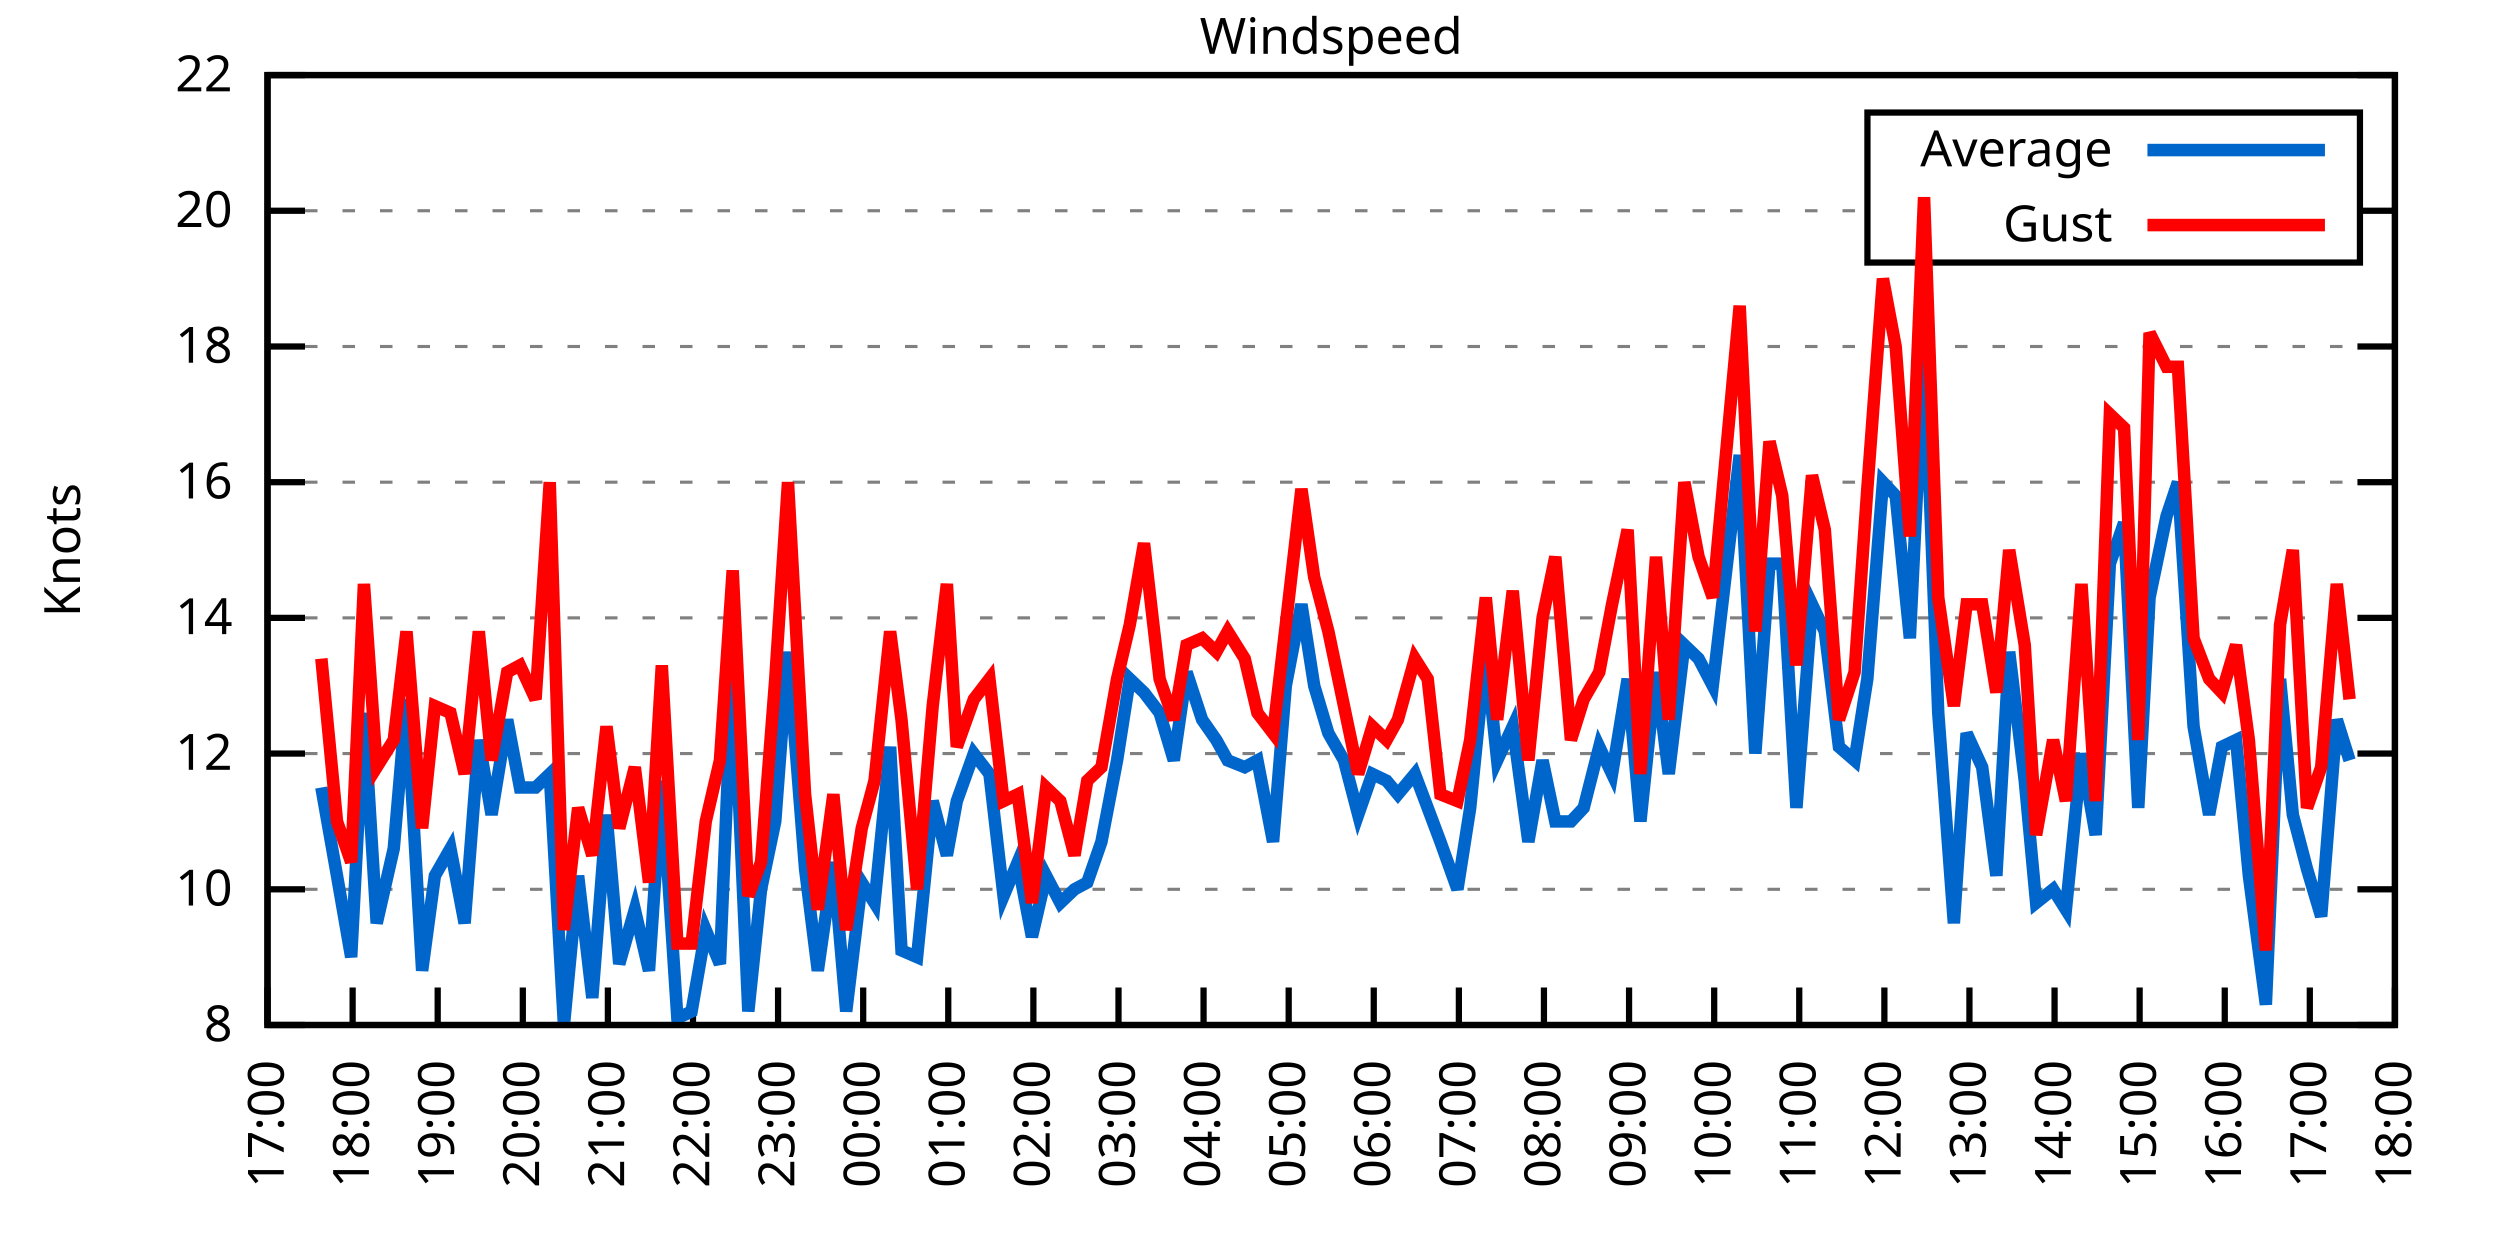
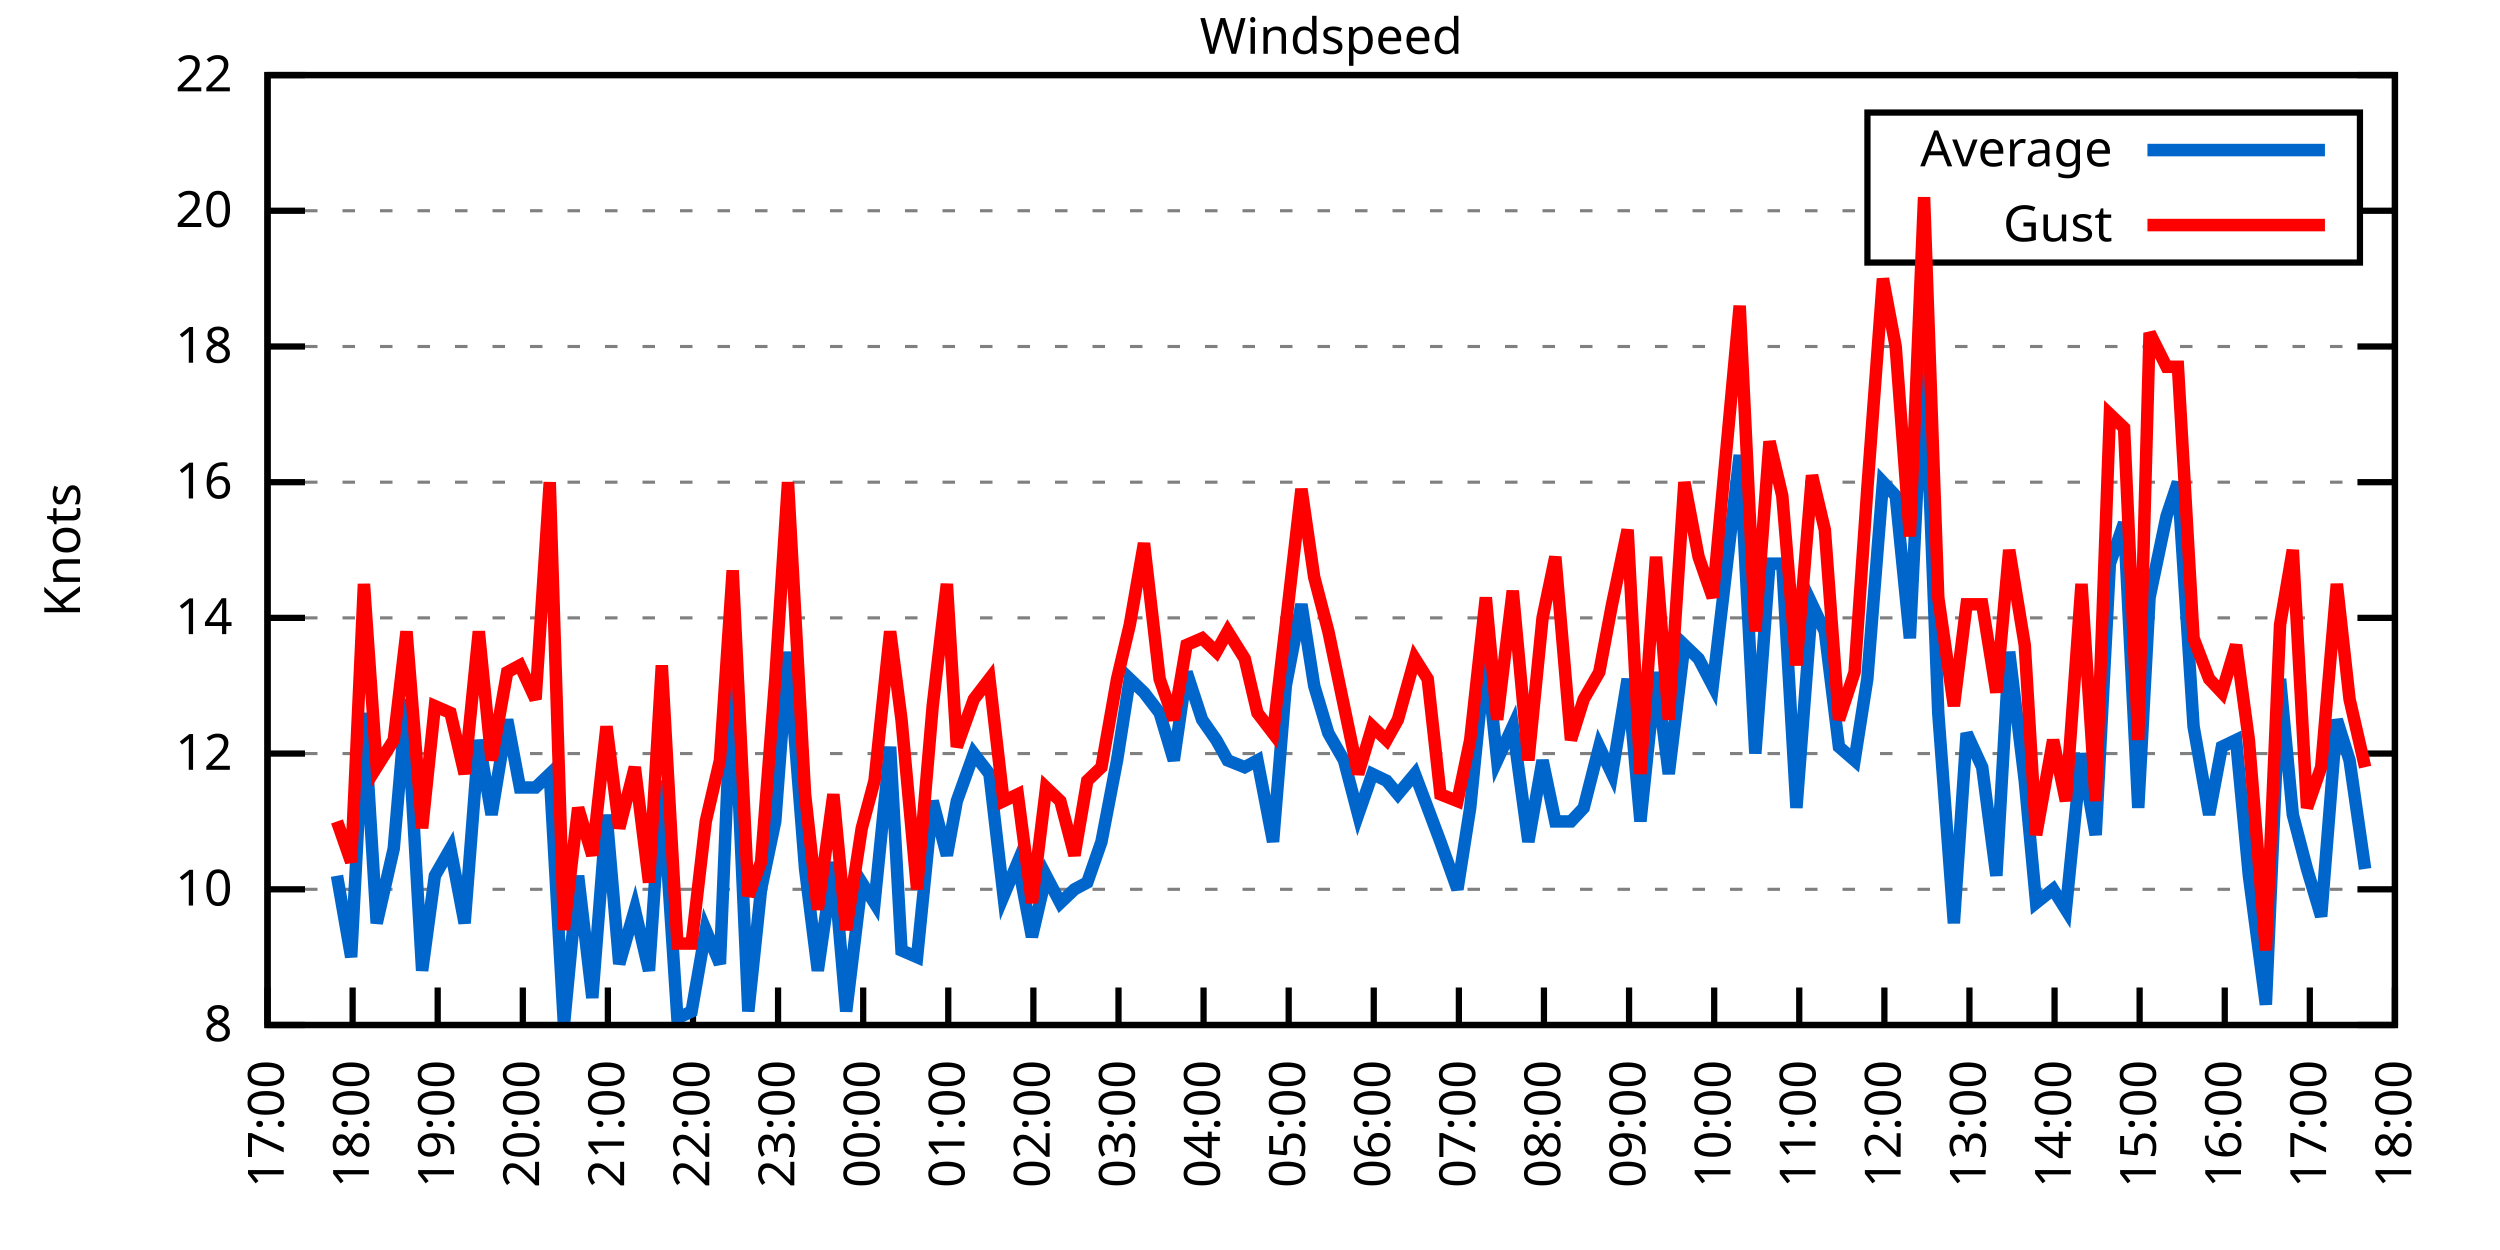
<svg xmlns="http://www.w3.org/2000/svg" xmlns:xlink="http://www.w3.org/1999/xlink" width="400" height="200" viewBox="0 0 400 200">
  <g id="gnuplot_canvas">
    <rect x="0" y="0" width="400" height="200" fill="none" />
    <defs>
      <circle id="gpDot" r="0.5" stroke-width="0.5" stroke="currentColor" />
      <path id="gpPt0" stroke-width="0.333" stroke="currentColor" d="M-1,0 h2 M0,-1 v2" />
      <path id="gpPt1" stroke-width="0.333" stroke="currentColor" d="M-1,-1 L1,1 M1,-1 L-1,1" />
      <path id="gpPt2" stroke-width="0.333" stroke="currentColor" d="M-1,0 L1,0 M0,-1 L0,1 M-1,-1 L1,1 M-1,1 L1,-1" />
      <rect id="gpPt3" stroke-width="0.333" stroke="currentColor" x="-1" y="-1" width="2" height="2" />
      <rect id="gpPt4" stroke-width="0.333" stroke="currentColor" fill="currentColor" x="-1" y="-1" width="2" height="2" />
      <circle id="gpPt5" stroke-width="0.333" stroke="currentColor" cx="0" cy="0" r="1" />
      <use xlink:href="#gpPt5" id="gpPt6" fill="currentColor" stroke="none" />
      <path id="gpPt7" stroke-width="0.333" stroke="currentColor" d="M0,-1.33 L-1.33,0.67 L1.33,0.67 z" />
      <use xlink:href="#gpPt7" id="gpPt8" fill="currentColor" stroke="none" />
      <use xlink:href="#gpPt7" id="gpPt9" stroke="currentColor" transform="rotate(180)" />
      <use xlink:href="#gpPt9" id="gpPt10" fill="currentColor" stroke="none" />
      <use xlink:href="#gpPt3" id="gpPt11" stroke="currentColor" transform="rotate(45)" />
      <use xlink:href="#gpPt11" id="gpPt12" fill="currentColor" stroke="none" />
      <path id="gpPt13" stroke-width="0.333" stroke="currentColor" d="M0,1.330 L1.265,0.411 L0.782,-1.067 L-0.782,-1.076 L-1.265,0.411 z" />
      <use xlink:href="#gpPt13" id="gpPt14" fill="currentColor" stroke="none" />
      <filter id="textbox" filterUnits="objectBoundingBox" x="0" y="0" height="1" width="1">
        <feFlood flood-color="white" flood-opacity="1" result="bgnd" />
        <feComposite in="SourceGraphic" in2="bgnd" operator="atop" />
      </filter>
      <filter id="greybox" filterUnits="objectBoundingBox" x="0" y="0" height="1" width="1">
        <feFlood flood-color="lightgrey" flood-opacity="1" result="grey" />
        <feComposite in="SourceGraphic" in2="grey" operator="atop" />
      </filter>
    </defs>
    <g fill="none" color="white" stroke="currentColor" stroke-width="1.00" stroke-linecap="butt" stroke-linejoin="miter">
</g>
    <g fill="none" color="black" stroke="currentColor" stroke-width="1.00" stroke-linecap="butt" stroke-linejoin="miter">
      <g stroke="none" shape-rendering="crispEdges">
        <polygon fill="rgb(255, 255, 255)" points="42.80,164.00 383.18,164.00 383.18,12.02 42.80,12.02 " />
      </g>
    </g>
    <g fill="none" color="black" stroke="currentColor" stroke-width="1.00" stroke-linecap="butt" stroke-linejoin="miter">
</g>
    <g fill="none" color="black" stroke="black" stroke-width="0.50" stroke-linecap="butt" stroke-linejoin="miter">
</g>
    <g fill="none" color="gray" stroke="currentColor" stroke-width="0.50" stroke-linecap="butt" stroke-linejoin="miter">
      <path stroke="gray" stroke-dasharray="2,4" class="gridline" d="M42.80,164.00 L383.19,164.00  " />
    </g>
    <g fill="none" color="gray" stroke="gray" stroke-width="1.00" stroke-linecap="butt" stroke-linejoin="miter">
</g>
    <g fill="none" color="black" stroke="currentColor" stroke-width="1.00" stroke-linecap="butt" stroke-linejoin="miter">
      <path stroke="black" d="M42.80,164.00 L48.80,164.00 M383.19,164.00 L377.19,164.00  " />
      <g transform="translate(37.20,166.60)" stroke="none" fill="black" font-family="Sans" font-size="8.00" text-anchor="end">
        <text>
          <tspan font-family="Sans"> 8</tspan>
        </text>
      </g>
    </g>
    <g fill="none" color="black" stroke="currentColor" stroke-width="1.00" stroke-linecap="butt" stroke-linejoin="miter">
</g>
    <g fill="none" color="black" stroke="black" stroke-width="0.50" stroke-linecap="butt" stroke-linejoin="miter">
</g>
    <g fill="none" color="gray" stroke="currentColor" stroke-width="0.50" stroke-linecap="butt" stroke-linejoin="miter">
      <path stroke="gray" stroke-dasharray="2,4" class="gridline" d="M42.80,142.29 L383.19,142.29  " />
    </g>
    <g fill="none" color="gray" stroke="gray" stroke-width="1.00" stroke-linecap="butt" stroke-linejoin="miter">
</g>
    <g fill="none" color="black" stroke="currentColor" stroke-width="1.00" stroke-linecap="butt" stroke-linejoin="miter">
      <path stroke="black" d="M42.80,142.29 L48.80,142.29 M383.19,142.29 L377.19,142.29  " />
      <g transform="translate(37.20,144.89)" stroke="none" fill="black" font-family="Sans" font-size="8.00" text-anchor="end">
        <text>
          <tspan font-family="Sans"> 10</tspan>
        </text>
      </g>
    </g>
    <g fill="none" color="black" stroke="currentColor" stroke-width="1.00" stroke-linecap="butt" stroke-linejoin="miter">
</g>
    <g fill="none" color="black" stroke="black" stroke-width="0.50" stroke-linecap="butt" stroke-linejoin="miter">
</g>
    <g fill="none" color="gray" stroke="currentColor" stroke-width="0.50" stroke-linecap="butt" stroke-linejoin="miter">
      <path stroke="gray" stroke-dasharray="2,4" class="gridline" d="M42.80,120.57 L383.19,120.57  " />
    </g>
    <g fill="none" color="gray" stroke="gray" stroke-width="1.00" stroke-linecap="butt" stroke-linejoin="miter">
</g>
    <g fill="none" color="black" stroke="currentColor" stroke-width="1.00" stroke-linecap="butt" stroke-linejoin="miter">
      <path stroke="black" d="M42.80,120.57 L48.80,120.57 M383.19,120.57 L377.19,120.57  " />
      <g transform="translate(37.20,123.17)" stroke="none" fill="black" font-family="Sans" font-size="8.00" text-anchor="end">
        <text>
          <tspan font-family="Sans"> 12</tspan>
        </text>
      </g>
    </g>
    <g fill="none" color="black" stroke="currentColor" stroke-width="1.00" stroke-linecap="butt" stroke-linejoin="miter">
</g>
    <g fill="none" color="black" stroke="black" stroke-width="0.50" stroke-linecap="butt" stroke-linejoin="miter">
</g>
    <g fill="none" color="gray" stroke="currentColor" stroke-width="0.50" stroke-linecap="butt" stroke-linejoin="miter">
      <path stroke="gray" stroke-dasharray="2,4" class="gridline" d="M42.80,98.86 L383.19,98.86  " />
    </g>
    <g fill="none" color="gray" stroke="gray" stroke-width="1.00" stroke-linecap="butt" stroke-linejoin="miter">
</g>
    <g fill="none" color="black" stroke="currentColor" stroke-width="1.00" stroke-linecap="butt" stroke-linejoin="miter">
      <path stroke="black" d="M42.80,98.86 L48.80,98.86 M383.19,98.86 L377.19,98.86  " />
      <g transform="translate(37.20,101.46)" stroke="none" fill="black" font-family="Sans" font-size="8.00" text-anchor="end">
        <text>
          <tspan font-family="Sans"> 14</tspan>
        </text>
      </g>
    </g>
    <g fill="none" color="black" stroke="currentColor" stroke-width="1.00" stroke-linecap="butt" stroke-linejoin="miter">
</g>
    <g fill="none" color="black" stroke="black" stroke-width="0.50" stroke-linecap="butt" stroke-linejoin="miter">
</g>
    <g fill="none" color="gray" stroke="currentColor" stroke-width="0.50" stroke-linecap="butt" stroke-linejoin="miter">
      <path stroke="gray" stroke-dasharray="2,4" class="gridline" d="M42.80,77.15 L383.19,77.15  " />
    </g>
    <g fill="none" color="gray" stroke="gray" stroke-width="1.00" stroke-linecap="butt" stroke-linejoin="miter">
</g>
    <g fill="none" color="black" stroke="currentColor" stroke-width="1.00" stroke-linecap="butt" stroke-linejoin="miter">
      <path stroke="black" d="M42.80,77.15 L48.80,77.15 M383.19,77.15 L377.19,77.15  " />
      <g transform="translate(37.20,79.75)" stroke="none" fill="black" font-family="Sans" font-size="8.00" text-anchor="end">
        <text>
          <tspan font-family="Sans"> 16</tspan>
        </text>
      </g>
    </g>
    <g fill="none" color="black" stroke="currentColor" stroke-width="1.00" stroke-linecap="butt" stroke-linejoin="miter">
</g>
    <g fill="none" color="black" stroke="black" stroke-width="0.50" stroke-linecap="butt" stroke-linejoin="miter">
</g>
    <g fill="none" color="gray" stroke="currentColor" stroke-width="0.50" stroke-linecap="butt" stroke-linejoin="miter">
      <path stroke="gray" stroke-dasharray="2,4" class="gridline" d="M42.80,55.44 L383.19,55.44  " />
    </g>
    <g fill="none" color="gray" stroke="gray" stroke-width="1.00" stroke-linecap="butt" stroke-linejoin="miter">
</g>
    <g fill="none" color="black" stroke="currentColor" stroke-width="1.00" stroke-linecap="butt" stroke-linejoin="miter">
      <path stroke="black" d="M42.80,55.44 L48.80,55.44 M383.19,55.44 L377.19,55.44  " />
      <g transform="translate(37.20,58.04)" stroke="none" fill="black" font-family="Sans" font-size="8.00" text-anchor="end">
        <text>
          <tspan font-family="Sans"> 18</tspan>
        </text>
      </g>
    </g>
    <g fill="none" color="black" stroke="currentColor" stroke-width="1.00" stroke-linecap="butt" stroke-linejoin="miter">
</g>
    <g fill="none" color="black" stroke="black" stroke-width="0.50" stroke-linecap="butt" stroke-linejoin="miter">
</g>
    <g fill="none" color="gray" stroke="currentColor" stroke-width="0.50" stroke-linecap="butt" stroke-linejoin="miter">
      <path stroke="gray" stroke-dasharray="2,4" class="gridline" d="M42.80,33.72 L298.79,33.72 M377.59,33.72 L383.19,33.72  " />
    </g>
    <g fill="none" color="gray" stroke="gray" stroke-width="1.00" stroke-linecap="butt" stroke-linejoin="miter">
</g>
    <g fill="none" color="black" stroke="currentColor" stroke-width="1.00" stroke-linecap="butt" stroke-linejoin="miter">
      <path stroke="black" d="M42.80,33.72 L48.80,33.72 M383.19,33.72 L377.19,33.72  " />
      <g transform="translate(37.20,36.32)" stroke="none" fill="black" font-family="Sans" font-size="8.00" text-anchor="end">
        <text>
          <tspan font-family="Sans"> 20</tspan>
        </text>
      </g>
    </g>
    <g fill="none" color="black" stroke="currentColor" stroke-width="1.00" stroke-linecap="butt" stroke-linejoin="miter">
</g>
    <g fill="none" color="black" stroke="black" stroke-width="0.50" stroke-linecap="butt" stroke-linejoin="miter">
</g>
    <g fill="none" color="gray" stroke="currentColor" stroke-width="0.50" stroke-linecap="butt" stroke-linejoin="miter">
      <path stroke="gray" stroke-dasharray="2,4" class="gridline" d="M42.80,12.01 L383.19,12.01  " />
    </g>
    <g fill="none" color="gray" stroke="gray" stroke-width="1.00" stroke-linecap="butt" stroke-linejoin="miter">
</g>
    <g fill="none" color="black" stroke="currentColor" stroke-width="1.00" stroke-linecap="butt" stroke-linejoin="miter">
      <path stroke="black" d="M42.80,12.01 L48.80,12.01 M383.19,12.01 L377.19,12.01  " />
      <g transform="translate(37.20,14.61)" stroke="none" fill="black" font-family="Sans" font-size="8.00" text-anchor="end">
        <text>
          <tspan font-family="Sans"> 22</tspan>
        </text>
      </g>
    </g>
    <g fill="none" color="black" stroke="currentColor" stroke-width="1.00" stroke-linecap="butt" stroke-linejoin="miter">
      <path stroke="black" d="M42.80,164.00 L42.80,158.00  " />
      <g transform="translate(45.40,169.60) rotate(270.00)" stroke="none" fill="black" font-family="Sans" font-size="8.00" text-anchor="end">
        <text>
          <tspan font-family="Sans">17:00</tspan>
        </text>
      </g>
    </g>
    <g fill="none" color="black" stroke="currentColor" stroke-width="1.00" stroke-linecap="butt" stroke-linejoin="miter">
      <path stroke="black" d="M56.42,164.00 L56.42,158.00  " />
      <g transform="translate(59.02,169.60) rotate(270.00)" stroke="none" fill="black" font-family="Sans" font-size="8.00" text-anchor="end">
        <text>
          <tspan font-family="Sans">18:00</tspan>
        </text>
      </g>
    </g>
    <g fill="none" color="black" stroke="currentColor" stroke-width="1.00" stroke-linecap="butt" stroke-linejoin="miter">
      <path stroke="black" d="M70.03,164.00 L70.03,158.00  " />
      <g transform="translate(72.63,169.60) rotate(270.00)" stroke="none" fill="black" font-family="Sans" font-size="8.00" text-anchor="end">
        <text>
          <tspan font-family="Sans">19:00</tspan>
        </text>
      </g>
    </g>
    <g fill="none" color="black" stroke="currentColor" stroke-width="1.00" stroke-linecap="butt" stroke-linejoin="miter">
      <path stroke="black" d="M83.65,164.00 L83.65,158.00  " />
      <g transform="translate(86.25,169.60) rotate(270.00)" stroke="none" fill="black" font-family="Sans" font-size="8.00" text-anchor="end">
        <text>
          <tspan font-family="Sans">20:00</tspan>
        </text>
      </g>
    </g>
    <g fill="none" color="black" stroke="currentColor" stroke-width="1.00" stroke-linecap="butt" stroke-linejoin="miter">
      <path stroke="black" d="M97.26,164.00 L97.26,158.00  " />
      <g transform="translate(99.86,169.60) rotate(270.00)" stroke="none" fill="black" font-family="Sans" font-size="8.00" text-anchor="end">
        <text>
          <tspan font-family="Sans">21:00</tspan>
        </text>
      </g>
    </g>
    <g fill="none" color="black" stroke="currentColor" stroke-width="1.00" stroke-linecap="butt" stroke-linejoin="miter">
      <path stroke="black" d="M110.88,164.00 L110.88,158.00  " />
      <g transform="translate(113.48,169.60) rotate(270.00)" stroke="none" fill="black" font-family="Sans" font-size="8.00" text-anchor="end">
        <text>
          <tspan font-family="Sans">22:00</tspan>
        </text>
      </g>
    </g>
    <g fill="none" color="black" stroke="currentColor" stroke-width="1.00" stroke-linecap="butt" stroke-linejoin="miter">
      <path stroke="black" d="M124.49,164.00 L124.49,158.00  " />
      <g transform="translate(127.09,169.60) rotate(270.00)" stroke="none" fill="black" font-family="Sans" font-size="8.00" text-anchor="end">
        <text>
          <tspan font-family="Sans">23:00</tspan>
        </text>
      </g>
    </g>
    <g fill="none" color="black" stroke="currentColor" stroke-width="1.00" stroke-linecap="butt" stroke-linejoin="miter">
      <path stroke="black" d="M138.11,164.00 L138.11,158.00  " />
      <g transform="translate(140.71,169.60) rotate(270.00)" stroke="none" fill="black" font-family="Sans" font-size="8.00" text-anchor="end">
        <text>
          <tspan font-family="Sans">00:00</tspan>
        </text>
      </g>
    </g>
    <g fill="none" color="black" stroke="currentColor" stroke-width="1.00" stroke-linecap="butt" stroke-linejoin="miter">
      <path stroke="black" d="M151.72,164.00 L151.72,158.00  " />
      <g transform="translate(154.32,169.60) rotate(270.00)" stroke="none" fill="black" font-family="Sans" font-size="8.00" text-anchor="end">
        <text>
          <tspan font-family="Sans">01:00</tspan>
        </text>
      </g>
    </g>
    <g fill="none" color="black" stroke="currentColor" stroke-width="1.00" stroke-linecap="butt" stroke-linejoin="miter">
      <path stroke="black" d="M165.34,164.00 L165.34,158.00  " />
      <g transform="translate(167.94,169.60) rotate(270.00)" stroke="none" fill="black" font-family="Sans" font-size="8.00" text-anchor="end">
        <text>
          <tspan font-family="Sans">02:00</tspan>
        </text>
      </g>
    </g>
    <g fill="none" color="black" stroke="currentColor" stroke-width="1.00" stroke-linecap="butt" stroke-linejoin="miter">
      <path stroke="black" d="M178.96,164.00 L178.96,158.00  " />
      <g transform="translate(181.56,169.60) rotate(270.00)" stroke="none" fill="black" font-family="Sans" font-size="8.00" text-anchor="end">
        <text>
          <tspan font-family="Sans">03:00</tspan>
        </text>
      </g>
    </g>
    <g fill="none" color="black" stroke="currentColor" stroke-width="1.00" stroke-linecap="butt" stroke-linejoin="miter">
      <path stroke="black" d="M192.57,164.00 L192.57,158.00  " />
      <g transform="translate(195.17,169.60) rotate(270.00)" stroke="none" fill="black" font-family="Sans" font-size="8.00" text-anchor="end">
        <text>
          <tspan font-family="Sans">04:00</tspan>
        </text>
      </g>
    </g>
    <g fill="none" color="black" stroke="currentColor" stroke-width="1.00" stroke-linecap="butt" stroke-linejoin="miter">
      <path stroke="black" d="M206.19,164.00 L206.19,158.00  " />
      <g transform="translate(208.79,169.60) rotate(270.00)" stroke="none" fill="black" font-family="Sans" font-size="8.00" text-anchor="end">
        <text>
          <tspan font-family="Sans">05:00</tspan>
        </text>
      </g>
    </g>
    <g fill="none" color="black" stroke="currentColor" stroke-width="1.00" stroke-linecap="butt" stroke-linejoin="miter">
      <path stroke="black" d="M219.80,164.00 L219.80,158.00  " />
      <g transform="translate(222.40,169.60) rotate(270.00)" stroke="none" fill="black" font-family="Sans" font-size="8.00" text-anchor="end">
        <text>
          <tspan font-family="Sans">06:00</tspan>
        </text>
      </g>
    </g>
    <g fill="none" color="black" stroke="currentColor" stroke-width="1.00" stroke-linecap="butt" stroke-linejoin="miter">
      <path stroke="black" d="M233.42,164.00 L233.42,158.00  " />
      <g transform="translate(236.02,169.60) rotate(270.00)" stroke="none" fill="black" font-family="Sans" font-size="8.00" text-anchor="end">
        <text>
          <tspan font-family="Sans">07:00</tspan>
        </text>
      </g>
    </g>
    <g fill="none" color="black" stroke="currentColor" stroke-width="1.00" stroke-linecap="butt" stroke-linejoin="miter">
      <path stroke="black" d="M247.03,164.00 L247.03,158.00  " />
      <g transform="translate(249.63,169.60) rotate(270.00)" stroke="none" fill="black" font-family="Sans" font-size="8.00" text-anchor="end">
        <text>
          <tspan font-family="Sans">08:00</tspan>
        </text>
      </g>
    </g>
    <g fill="none" color="black" stroke="currentColor" stroke-width="1.00" stroke-linecap="butt" stroke-linejoin="miter">
      <path stroke="black" d="M260.65,164.00 L260.65,158.00  " />
      <g transform="translate(263.25,169.60) rotate(270.00)" stroke="none" fill="black" font-family="Sans" font-size="8.00" text-anchor="end">
        <text>
          <tspan font-family="Sans">09:00</tspan>
        </text>
      </g>
    </g>
    <g fill="none" color="black" stroke="currentColor" stroke-width="1.00" stroke-linecap="butt" stroke-linejoin="miter">
      <path stroke="black" d="M274.27,164.00 L274.27,158.00  " />
      <g transform="translate(276.87,169.60) rotate(270.00)" stroke="none" fill="black" font-family="Sans" font-size="8.00" text-anchor="end">
        <text>
          <tspan font-family="Sans">10:00</tspan>
        </text>
      </g>
    </g>
    <g fill="none" color="black" stroke="currentColor" stroke-width="1.00" stroke-linecap="butt" stroke-linejoin="miter">
      <path stroke="black" d="M287.88,164.00 L287.88,158.00  " />
      <g transform="translate(290.48,169.60) rotate(270.00)" stroke="none" fill="black" font-family="Sans" font-size="8.00" text-anchor="end">
        <text>
          <tspan font-family="Sans">11:00</tspan>
        </text>
      </g>
    </g>
    <g fill="none" color="black" stroke="currentColor" stroke-width="1.00" stroke-linecap="butt" stroke-linejoin="miter">
      <path stroke="black" d="M301.50,164.00 L301.50,158.00  " />
      <g transform="translate(304.10,169.60) rotate(270.00)" stroke="none" fill="black" font-family="Sans" font-size="8.00" text-anchor="end">
        <text>
          <tspan font-family="Sans">12:00</tspan>
        </text>
      </g>
    </g>
    <g fill="none" color="black" stroke="currentColor" stroke-width="1.00" stroke-linecap="butt" stroke-linejoin="miter">
      <path stroke="black" d="M315.11,164.00 L315.11,158.00  " />
      <g transform="translate(317.71,169.60) rotate(270.00)" stroke="none" fill="black" font-family="Sans" font-size="8.00" text-anchor="end">
        <text>
          <tspan font-family="Sans">13:00</tspan>
        </text>
      </g>
    </g>
    <g fill="none" color="black" stroke="currentColor" stroke-width="1.00" stroke-linecap="butt" stroke-linejoin="miter">
      <path stroke="black" d="M328.73,164.00 L328.73,158.00  " />
      <g transform="translate(331.33,169.60) rotate(270.00)" stroke="none" fill="black" font-family="Sans" font-size="8.00" text-anchor="end">
        <text>
          <tspan font-family="Sans">14:00</tspan>
        </text>
      </g>
    </g>
    <g fill="none" color="black" stroke="currentColor" stroke-width="1.00" stroke-linecap="butt" stroke-linejoin="miter">
      <path stroke="black" d="M342.34,164.00 L342.34,158.00  " />
      <g transform="translate(344.94,169.60) rotate(270.00)" stroke="none" fill="black" font-family="Sans" font-size="8.00" text-anchor="end">
        <text>
          <tspan font-family="Sans">15:00</tspan>
        </text>
      </g>
    </g>
    <g fill="none" color="black" stroke="currentColor" stroke-width="1.00" stroke-linecap="butt" stroke-linejoin="miter">
      <path stroke="black" d="M355.96,164.00 L355.96,158.00  " />
      <g transform="translate(358.56,169.60) rotate(270.00)" stroke="none" fill="black" font-family="Sans" font-size="8.00" text-anchor="end">
        <text>
          <tspan font-family="Sans">16:00</tspan>
        </text>
      </g>
    </g>
    <g fill="none" color="black" stroke="currentColor" stroke-width="1.00" stroke-linecap="butt" stroke-linejoin="miter">
      <path stroke="black" d="M369.57,164.00 L369.57,158.00  " />
      <g transform="translate(372.17,169.60) rotate(270.00)" stroke="none" fill="black" font-family="Sans" font-size="8.00" text-anchor="end">
        <text>
          <tspan font-family="Sans">17:00</tspan>
        </text>
      </g>
    </g>
    <g fill="none" color="black" stroke="currentColor" stroke-width="1.00" stroke-linecap="butt" stroke-linejoin="miter">
      <path stroke="black" d="M383.19,164.00 L383.19,158.00  " />
      <g transform="translate(385.79,169.60) rotate(270.00)" stroke="none" fill="black" font-family="Sans" font-size="8.00" text-anchor="end">
        <text>
          <tspan font-family="Sans">18:00</tspan>
        </text>
      </g>
    </g>
    <g fill="none" color="black" stroke="currentColor" stroke-width="1.00" stroke-linecap="butt" stroke-linejoin="miter">
</g>
    <g fill="none" color="black" stroke="currentColor" stroke-width="1.00" stroke-linecap="butt" stroke-linejoin="miter">
      <path stroke="black" d="M42.80,12.01 L42.80,164.00 L383.19,164.00 L383.19,12.01 L42.80,12.01 Z  " />
    </g>
    <g fill="none" color="black" stroke="currentColor" stroke-width="1.00" stroke-linecap="butt" stroke-linejoin="miter">
</g>
    <g fill="none" color="black" stroke="currentColor" stroke-width="1.00" stroke-linecap="butt" stroke-linejoin="miter">
      <path stroke="black" d="M298.79,42.01 L298.79,18.01 L377.59,18.01 L377.59,42.01 L298.79,42.01 Z  " />
    </g>
    <g id="Windspeed_plot_1">
      <g fill="none" color="white" stroke="black" stroke-width="2.00" stroke-linecap="butt" stroke-linejoin="miter">
</g>
      <g fill="none" color="black" stroke="currentColor" stroke-width="2.00" stroke-linecap="butt" stroke-linejoin="miter">
        <g transform="translate(337.99,26.61)" stroke="none" fill="black" font-family="Sans" font-size="8.00" text-anchor="end">
          <text>
            <tspan font-family="Sans">Average</tspan>
          </text>
        </g>
      </g>
      <g fill="none" color="black" stroke="currentColor" stroke-width="2.00" stroke-linecap="butt" stroke-linejoin="miter">
-         <path stroke="rgb(  0, 102, 204)" d="M343.59,24.01 L371.99,24.01 M51.42,126.00 L53.92,140.12 L56.19,153.14 L58.23,114.06 L60.27,147.72 L63.00,135.77   L65.04,111.89 L67.54,155.31 L69.58,140.12 L72.07,135.77 L74.34,147.72 L76.61,118.40 L78.65,130.35 L81.15,115.15   L83.19,126.00 L85.69,126.00 L87.96,123.83 L90.23,164.00 L92.50,140.12 L94.77,159.66 L97.04,130.35 L99.08,154.23   L101.57,145.54 L103.84,155.31 L105.89,124.92 L108.38,162.91 L110.65,161.83 L112.92,148.80 L115.19,154.23 L117.23,105.38   L119.73,161.83 L121.77,142.29 L124.04,131.43 L126.08,104.29 L128.81,139.03 L130.85,155.31 L133.34,137.94 L135.39,161.83   L137.88,141.20 L139.92,144.46 L142.42,119.49 L144.24,152.06 L146.73,153.14 L149.23,128.17 L151.50,136.86 L153.09,128.17   L155.81,120.57 L158.31,123.83 L160.57,143.37 L162.84,137.94 L165.11,149.89 L167.38,140.12 L169.65,144.46 L171.92,142.29   L173.96,141.20 L176.23,134.69 L178.73,121.66 L180.77,108.63 L183.04,110.80 L185.54,114.06 L187.81,121.66 L189.85,107.55   L192.34,115.15 L194.61,118.40 L196.43,121.66 L199.15,122.75 L201.19,121.66 L203.69,134.69 L205.73,109.72 L208.23,96.69   L210.27,109.72 L212.54,117.32 L215.04,121.66 L217.31,130.35 L219.58,123.83 L221.85,124.92 L223.66,127.09 L226.38,123.83   L228.43,129.26 L230.47,134.69 L233.19,142.29 L235.23,129.26 L237.73,104.29 L239.55,121.66 L242.04,116.23 L244.54,134.69   L246.81,121.66 L248.85,131.43 L251.35,131.43 L253.39,129.26 L255.88,119.49 L257.93,123.83 L260.42,108.63 L262.47,131.43   L264.96,107.55 L267.00,123.83 L269.50,103.20 L271.77,105.38 L274.04,109.72 L278.35,72.81 L280.85,120.57 L283.12,90.18   L285.16,90.18 L287.43,129.26 L289.92,96.69 L291.97,101.03 L294.23,119.49 L296.73,121.66 L298.77,108.63 L301.27,77.15   L303.31,79.32 L305.58,102.12 L307.85,55.44 L310.12,114.06 L312.62,147.72 L314.66,117.32 L317.15,122.75 L319.42,140.12   L321.47,104.29 L323.96,124.92 L325.78,144.46 L328.50,142.29 L330.54,145.54 L333.04,120.57 L335.31,133.60 L337.58,90.18   L339.85,83.66 L342.12,129.26 L343.93,95.60 L346.65,82.58 L348.47,77.15 L350.97,116.23 L353.46,130.35 L355.50,119.49   L357.77,118.40 L359.82,140.12 L362.54,160.74 L364.81,108.63 L366.85,130.35 L369.12,139.03 L371.39,146.63 L373.89,115.15   L375.93,121.66  " />
+         <path stroke="rgb(  0, 102, 204)" d="M343.59,24.01 L371.99,24.01 M53.92,140.12 L56.19,153.14 L58.23,114.06 L60.27,147.72 L63.00,135.77 L65.04,111.89   L67.54,155.31 L69.58,140.12 L72.07,135.77 L74.34,147.72 L76.61,118.40 L78.65,130.35 L81.15,115.15 L83.19,126.00   L85.69,126.00 L87.96,123.83 L90.23,164.00 L92.50,140.12 L94.77,159.66 L97.04,130.35 L99.08,154.23 L101.57,145.54   L103.84,155.31 L105.89,124.92 L108.38,162.91 L110.65,161.83 L112.92,148.80 L115.19,154.23 L117.23,105.38 L119.73,161.83   L121.77,142.29 L124.04,131.43 L126.08,104.29 L128.81,139.03 L130.85,155.31 L133.34,137.94 L135.39,161.83 L137.88,141.20   L139.92,144.46 L142.42,119.49 L144.24,152.06 L146.73,153.14 L149.23,128.17 L151.50,136.86 L153.09,128.17 L155.81,120.57   L158.31,123.83 L160.57,143.37 L162.84,137.94 L165.11,149.89 L167.38,140.12 L169.65,144.46 L171.92,142.29 L173.96,141.20   L176.23,134.69 L178.73,121.66 L180.77,108.63 L183.04,110.80 L185.54,114.06 L187.81,121.66 L189.85,107.55 L192.34,115.15   L194.61,118.40 L196.43,121.66 L199.15,122.75 L201.19,121.66 L203.69,134.69 L205.73,109.72 L208.23,96.69 L210.27,109.72   L212.54,117.32 L215.04,121.66 L217.31,130.35 L219.58,123.83 L221.85,124.92 L223.66,127.09 L226.38,123.83 L228.43,129.26   L230.47,134.69 L233.19,142.29 L235.23,129.26 L237.73,104.29 L239.55,121.66 L242.04,116.23 L244.54,134.69 L246.81,121.66   L248.85,131.43 L251.35,131.43 L253.39,129.26 L255.88,119.49 L257.93,123.83 L260.42,108.63 L262.47,131.43 L264.96,107.55   L267.00,123.83 L269.50,103.20 L271.77,105.38 L274.04,109.72 L278.35,72.81 L280.85,120.57 L283.12,90.18 L285.16,90.18   L287.43,129.26 L289.92,96.69 L291.97,101.03 L294.23,119.49 L296.73,121.66 L298.77,108.63 L301.27,77.15 L303.31,79.32   L305.58,102.12 L307.85,55.44 L310.12,114.06 L312.62,147.72 L314.66,117.32 L317.15,122.75 L319.42,140.12 L321.47,104.29   L323.96,124.92 L325.78,144.46 L328.50,142.29 L330.54,145.54 L333.04,120.57 L335.31,133.60 L337.58,90.18 L339.85,83.66   L342.12,129.26 L343.93,95.60 L346.65,82.58 L348.47,77.15 L350.97,116.23 L353.46,130.35 L355.50,119.49 L357.77,118.40   L359.82,140.12 L362.54,160.74 L364.81,108.63 L366.85,130.35 L369.12,139.03 L371.39,146.63 L373.89,115.15 L375.93,121.66   L378.42,139.03  " />
      </g>
    </g>
    <g id="Windspeed_plot_2">
      <g fill="none" color="black" stroke="currentColor" stroke-width="2.00" stroke-linecap="butt" stroke-linejoin="miter">
        <g transform="translate(337.99,38.61)" stroke="none" fill="black" font-family="Sans" font-size="8.00" text-anchor="end">
          <text>
            <tspan font-family="Sans">Gust</tspan>
          </text>
        </g>
      </g>
      <g fill="none" color="black" stroke="currentColor" stroke-width="2.00" stroke-linecap="butt" stroke-linejoin="miter">
-         <path stroke="rgb(255,   0,   0)" d="M343.59,36.01 L371.99,36.01 M51.42,105.38 L53.92,131.43 L56.19,137.94 L58.23,93.43 L60.27,122.75 L63.00,118.40   L65.04,101.03 L67.54,132.52 L69.58,112.97 L72.07,114.06 L74.34,123.83 L76.61,101.03 L78.65,121.66 L81.15,107.55   L83.19,106.46 L85.69,111.89 L87.96,77.15 L90.23,148.80 L92.50,129.26 L94.77,136.86 L97.04,116.23 L99.08,132.52   L101.57,122.75 L103.84,141.20 L105.89,106.46 L108.38,150.97 L110.65,150.97 L112.92,131.43 L115.19,121.66 L117.23,91.26   L119.73,143.37 L121.77,137.94 L124.04,108.63 L126.08,77.15 L128.81,127.09 L130.85,145.54 L133.34,127.09 L135.39,148.80   L137.88,132.52 L139.92,124.92 L142.42,101.03 L144.24,115.15 L146.73,142.29 L149.23,112.97 L151.50,93.43 L153.09,119.49   L155.81,111.89 L158.31,108.63 L160.57,128.17 L162.84,127.09 L165.11,144.46 L167.38,126.00 L169.65,128.17 L171.92,136.86   L173.96,124.92 L176.23,122.75 L178.73,108.63 L180.77,99.95 L183.04,86.92 L185.54,108.63 L187.81,115.15 L189.85,103.20   L192.34,102.12 L194.61,104.29 L196.43,101.03 L199.15,105.38 L201.19,114.06 L203.69,117.32 L205.73,99.95 L208.23,78.23   L210.27,92.35 L212.54,101.03 L215.04,112.97 L217.31,123.83 L219.58,116.23 L221.85,118.40 L223.66,115.15 L226.38,105.38   L228.43,108.63 L230.47,127.09 L233.19,128.17 L235.23,118.40 L237.73,95.60 L239.55,115.15 L242.04,94.52 L244.54,121.66   L246.81,98.86 L248.85,89.09 L251.35,118.40 L253.39,111.89 L255.88,107.55 L257.93,96.69 L260.42,84.75 L262.47,123.83   L264.96,89.09 L267.00,115.15 L269.50,77.15 L271.77,89.09 L274.04,95.60 L278.35,48.92 L280.85,101.03 L283.12,70.63   L285.16,79.32 L287.43,106.46 L289.92,76.06 L291.97,84.75 L294.23,115.15 L296.73,107.55 L298.77,78.23 L301.27,44.58   L303.31,55.44 L305.58,85.83 L307.85,31.55 L310.12,95.60 L312.62,112.97 L314.66,96.69 L317.15,96.69 L319.42,110.80   L321.47,88.00 L323.96,103.20 L325.78,133.60 L328.50,118.40 L330.54,128.17 L333.04,93.43 L335.31,128.17 L337.58,66.29   L339.85,68.46 L342.12,118.40 L343.93,53.26 L346.65,58.69 L348.47,58.69 L350.97,102.12 L353.46,108.63 L355.50,110.80   L357.77,103.20 L359.82,118.40 L362.54,152.06 L364.81,99.95 L366.85,88.00 L369.12,129.26 L371.39,122.75 L373.89,93.43   L375.93,111.89  " />
+         <path stroke="rgb(255,   0,   0)" d="M343.59,36.01 L371.99,36.01 M53.92,131.43 L56.19,137.94 L58.23,93.43 L60.27,122.75 L63.00,118.40 L65.04,101.03   L67.54,132.52 L69.58,112.97 L72.07,114.06 L74.34,123.83 L76.61,101.03 L78.65,121.66 L81.15,107.55 L83.19,106.46   L85.69,111.89 L87.96,77.15 L90.23,148.80 L92.50,129.26 L94.77,136.86 L97.04,116.23 L99.08,132.52 L101.57,122.75   L103.84,141.20 L105.89,106.46 L108.38,150.97 L110.65,150.97 L112.92,131.43 L115.19,121.66 L117.23,91.26 L119.73,143.37   L121.77,137.94 L124.04,108.63 L126.08,77.15 L128.81,127.09 L130.85,145.54 L133.34,127.09 L135.39,148.80 L137.88,132.52   L139.92,124.92 L142.42,101.03 L144.24,115.15 L146.73,142.29 L149.23,112.97 L151.50,93.43 L153.09,119.49 L155.81,111.89   L158.31,108.63 L160.57,128.17 L162.84,127.09 L165.11,144.46 L167.38,126.00 L169.65,128.17 L171.92,136.86 L173.96,124.92   L176.23,122.75 L178.73,108.63 L180.77,99.95 L183.04,86.92 L185.54,108.63 L187.81,115.15 L189.85,103.20 L192.34,102.12   L194.61,104.29 L196.43,101.03 L199.15,105.38 L201.19,114.06 L203.69,117.32 L205.73,99.95 L208.23,78.23 L210.27,92.35   L212.54,101.03 L215.04,112.97 L217.31,123.83 L219.58,116.23 L221.85,118.40 L223.66,115.15 L226.38,105.38 L228.43,108.63   L230.47,127.09 L233.19,128.17 L235.23,118.40 L237.73,95.60 L239.55,115.15 L242.04,94.52 L244.54,121.66 L246.81,98.86   L248.85,89.09 L251.35,118.40 L253.39,111.89 L255.88,107.55 L257.93,96.69 L260.42,84.75 L262.47,123.83 L264.96,89.09   L267.00,115.15 L269.50,77.15 L271.77,89.09 L274.04,95.60 L278.35,48.92 L280.85,101.03 L283.12,70.63 L285.16,79.32   L287.43,106.46 L289.92,76.06 L291.97,84.75 L294.23,115.15 L296.73,107.55 L298.77,78.23 L301.27,44.58 L303.31,55.44   L305.58,85.83 L307.85,31.55 L310.12,95.60 L312.62,112.97 L314.66,96.69 L317.15,96.69 L319.42,110.80 L321.47,88.00   L323.96,103.20 L325.78,133.60 L328.50,118.40 L330.54,128.17 L333.04,93.43 L335.31,128.17 L337.58,66.29 L339.85,68.46   L342.12,118.40 L343.93,53.26 L346.65,58.69 L348.47,58.69 L350.97,102.12 L353.46,108.63 L355.50,110.80 L357.77,103.20   L359.82,118.40 L362.54,152.06 L364.81,99.95 L366.85,88.00 L369.12,129.26 L371.39,122.75 L373.89,93.43 L375.93,111.89   L378.42,122.75  " />
      </g>
    </g>
    <g fill="none" color="black" stroke="currentColor" stroke-width="2.00" stroke-linecap="butt" stroke-linejoin="miter">
</g>
    <g fill="none" color="black" stroke="black" stroke-width="1.00" stroke-linecap="butt" stroke-linejoin="miter">
</g>
    <g fill="none" color="black" stroke="currentColor" stroke-width="1.00" stroke-linecap="butt" stroke-linejoin="miter">
      <path stroke="black" d="M42.80,12.01 L42.80,164.00 L383.19,164.00 L383.19,12.01 L42.80,12.01 Z  " />
      <g transform="translate(12.80,88.01) rotate(270.00)" stroke="none" fill="black" font-family="Sans" font-size="8.00" text-anchor="middle">
        <text>
          <tspan font-family="Sans">Knots</tspan>
        </text>
      </g>
    </g>
    <g fill="none" color="black" stroke="currentColor" stroke-width="1.00" stroke-linecap="butt" stroke-linejoin="miter">
</g>
    <g fill="none" color="black" stroke="currentColor" stroke-width="1.00" stroke-linecap="butt" stroke-linejoin="miter">
      <g transform="translate(212.99,8.61)" stroke="none" fill="black" font-family="Sans" font-size="8.00" text-anchor="middle">
        <text>
          <tspan font-family="Sans">Windspeed</tspan>
        </text>
      </g>
    </g>
    <g fill="none" color="black" stroke="currentColor" stroke-width="1.00" stroke-linecap="butt" stroke-linejoin="miter">
</g>
  </g>
</svg>
